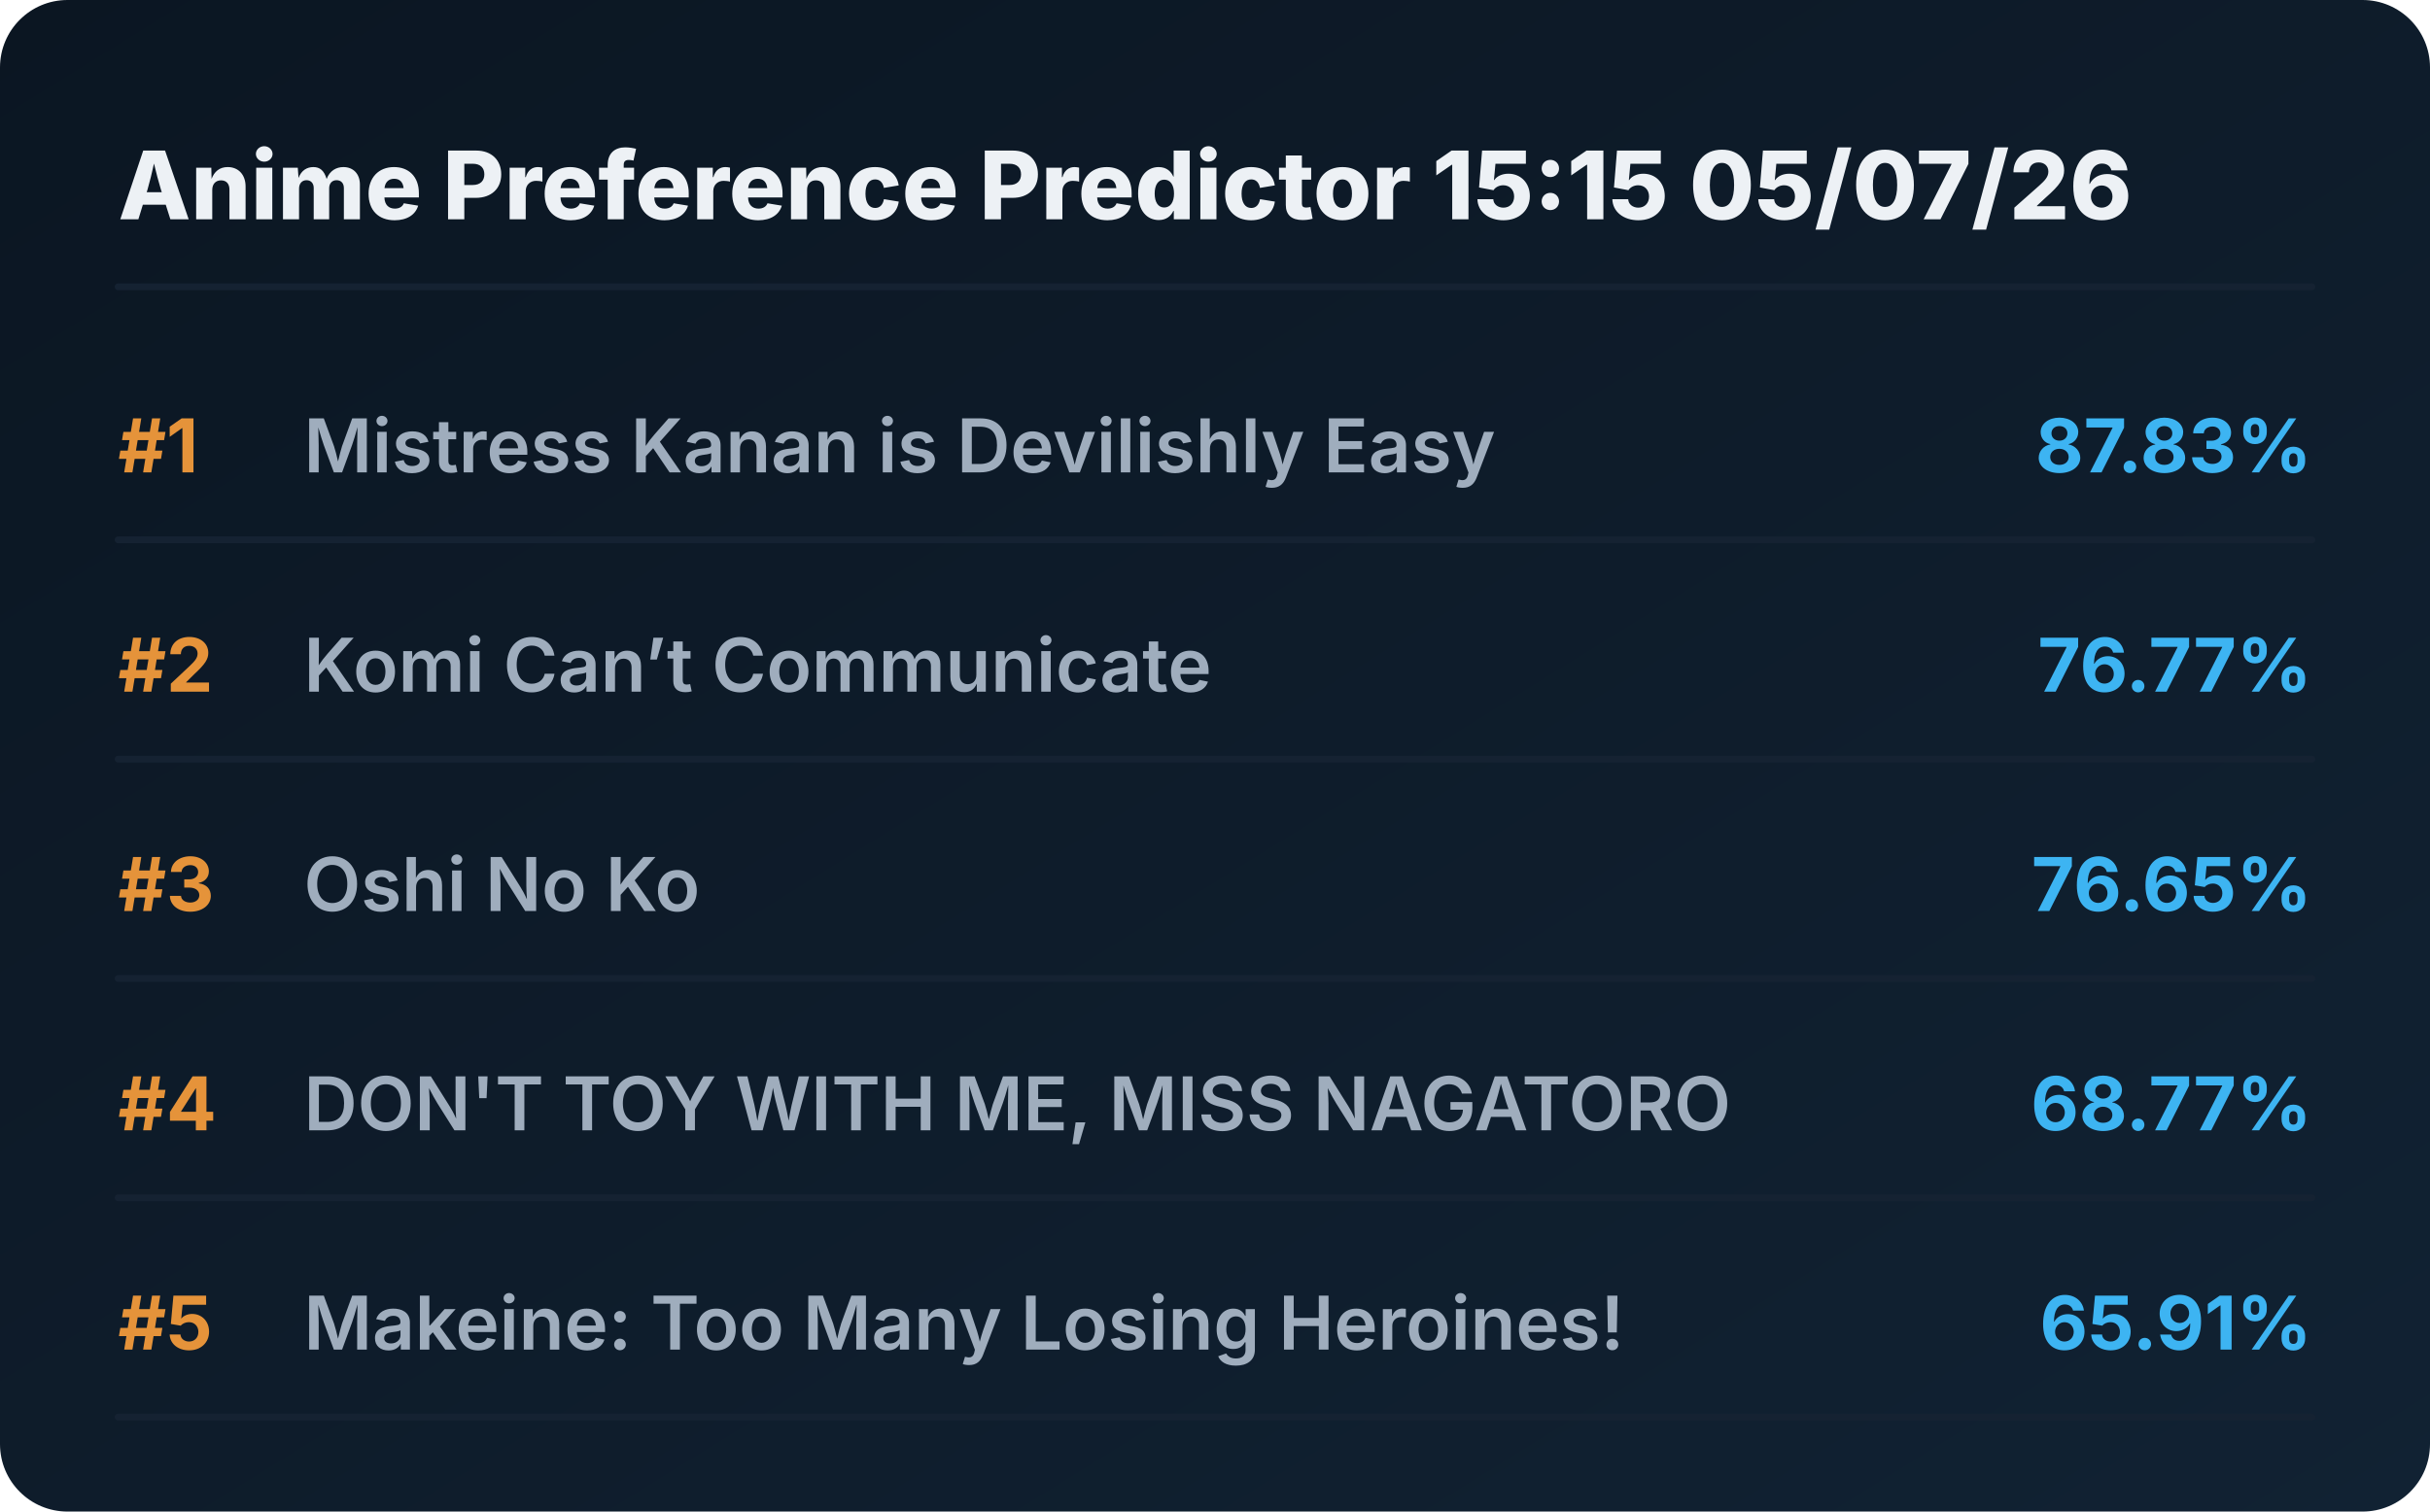
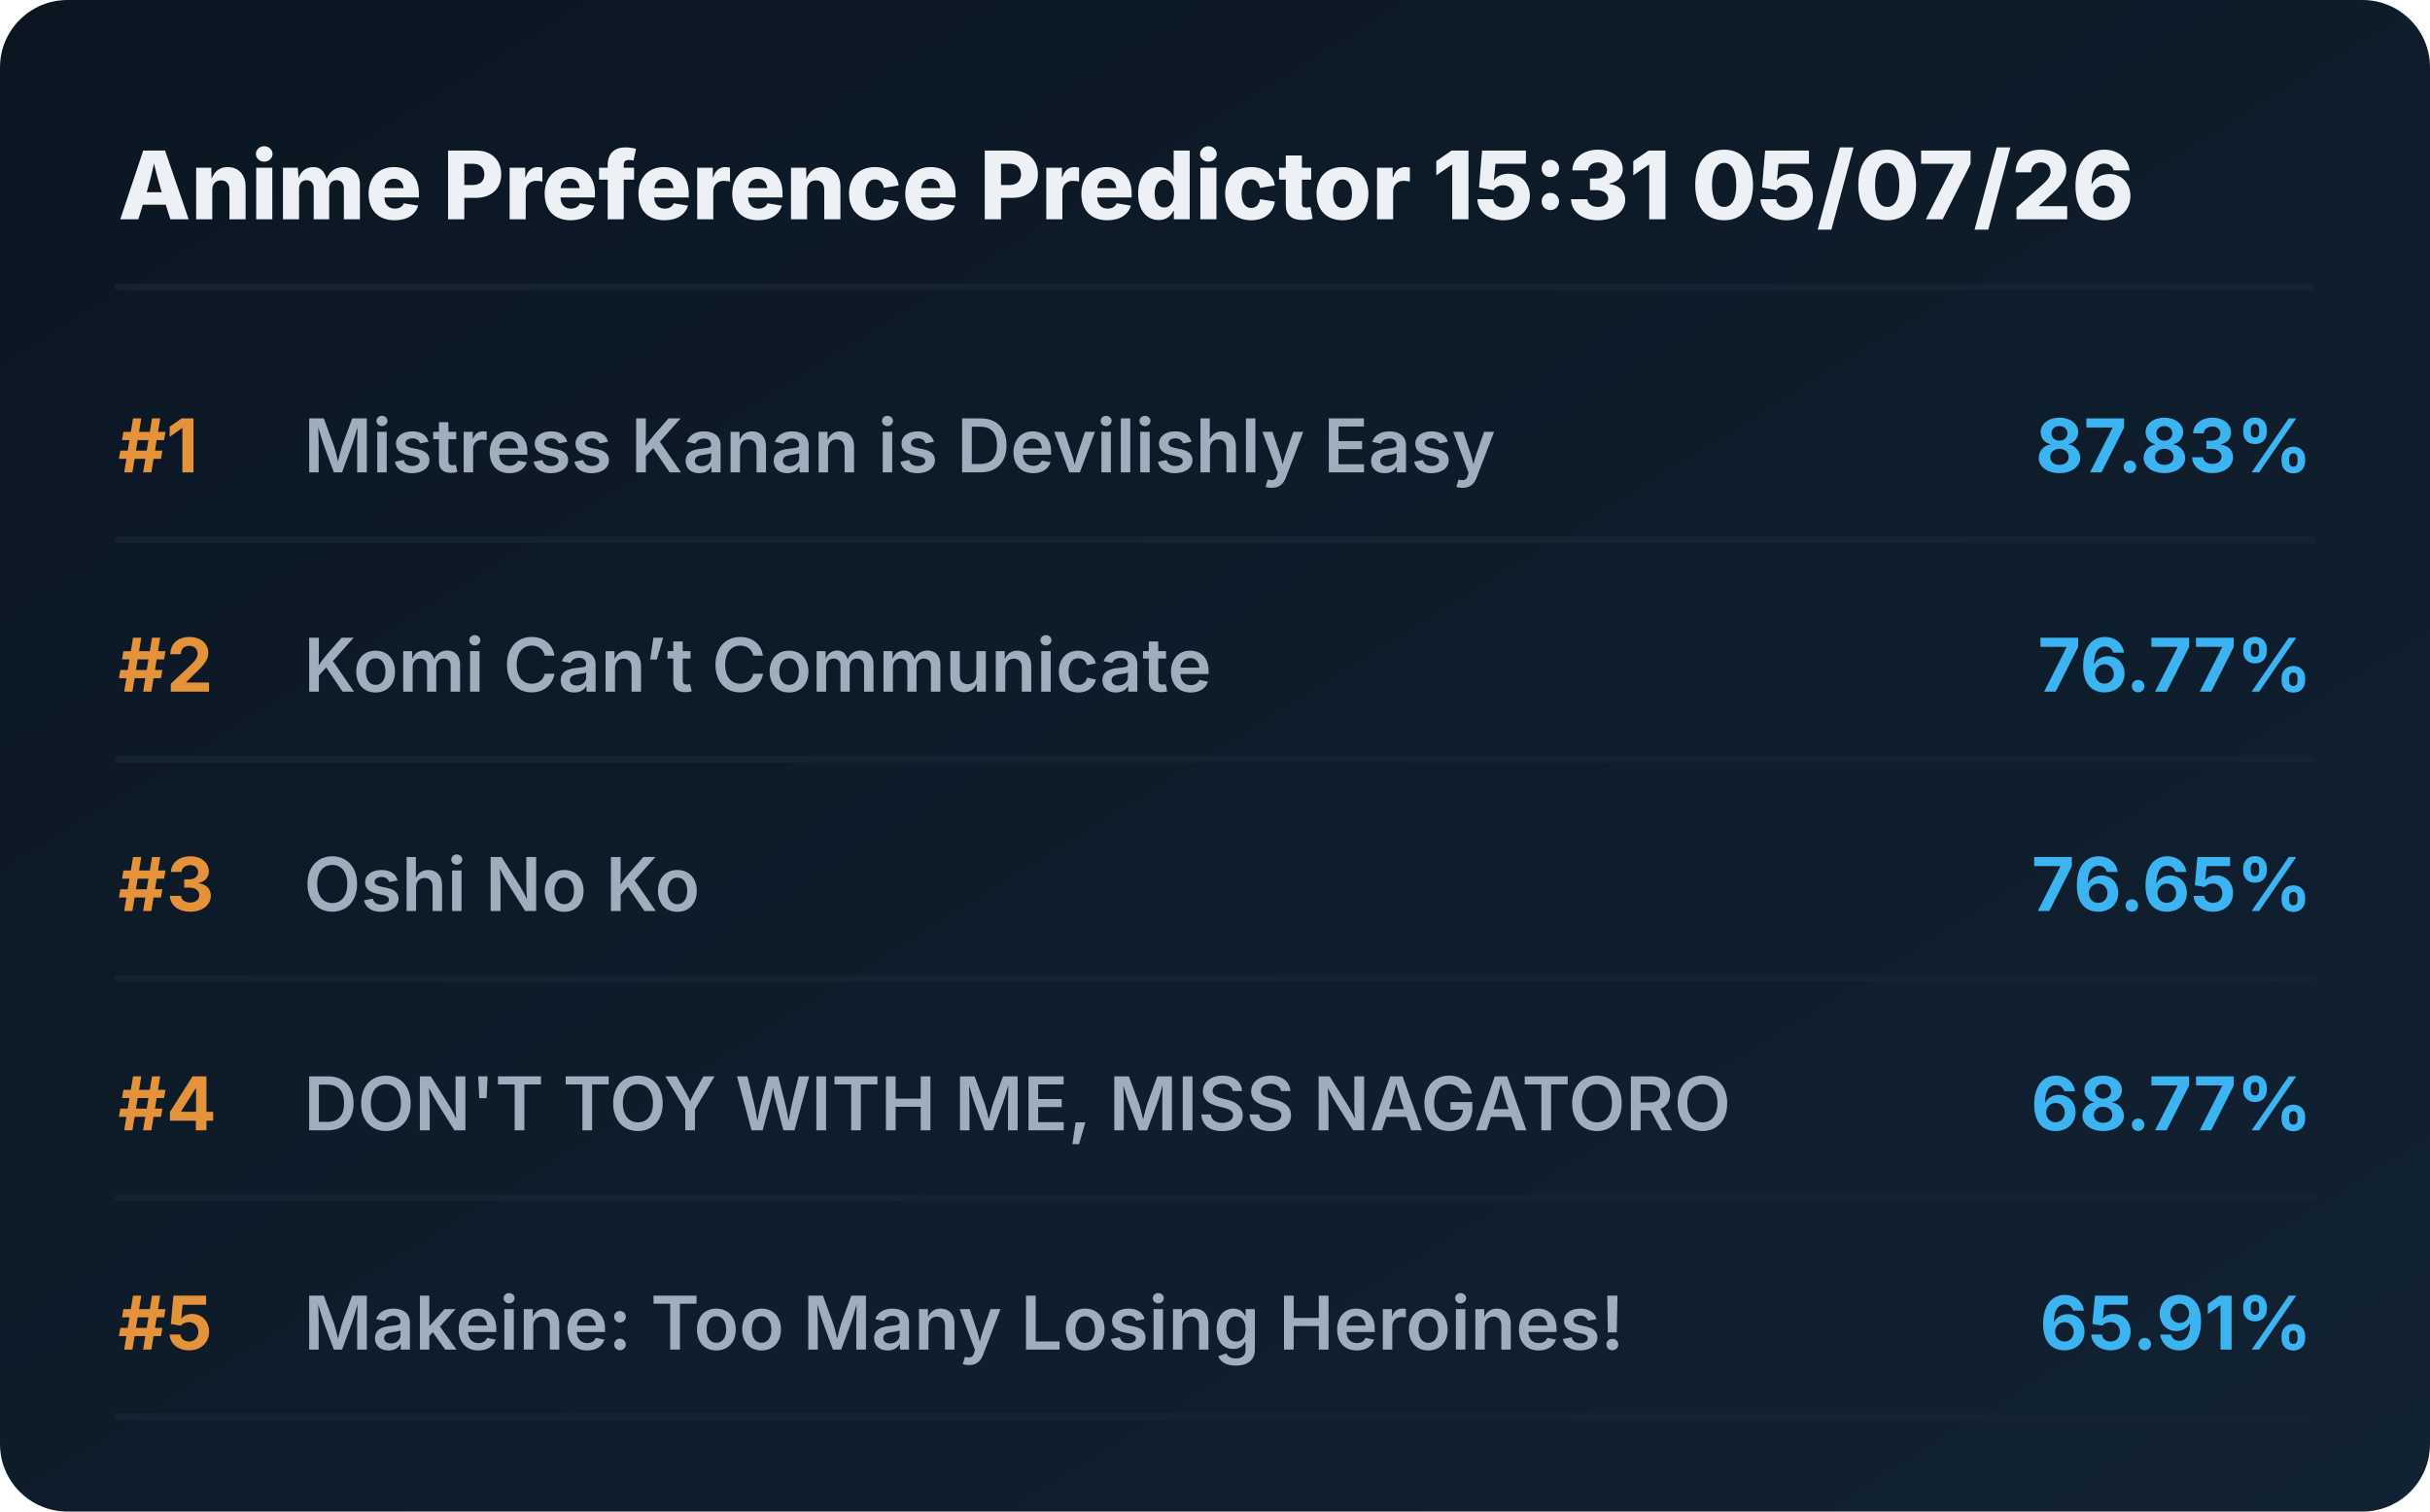
<svg xmlns="http://www.w3.org/2000/svg" viewBox="0 0 720 448" preserveAspectRatio="xMidYMid meet" style="width: 100%; height: auto; max-width: 720px;">
  <defs>
    <linearGradient id="boxGrad" x1="0%" y1="0%" x2="100%" y2="100%">
      <stop offset="0%" stop-color="#0b1622" />
      <stop offset="100%" stop-color="#112233" />
    </linearGradient>
    <clipPath id="titleClip">
      <rect x="90" y="0" width="510" height="100%" />
    </clipPath>
  </defs>
  <style>
    .bg { fill: url(#boxGrad); rx: 20px; }
    .header { font-family: 'Overpass', 'Inter', system-ui, sans-serif; font-weight: 800; font-size: 28px; fill: #edf1f5; }
    .rank { font-family: 'Overpass', 'Inter', system-ui, sans-serif; font-weight: 700; font-size: 22px; fill: #e5933a; }
    .title { font-family: 'Overpass', 'Inter', system-ui, sans-serif; font-weight: 600; font-size: 22px; fill: #9fadbd; }
    .score { font-family: 'Overpass', 'Inter', system-ui, sans-serif; font-weight: 700; font-size: 22px; fill: #3db4f2; }
    .line { stroke: #152232; stroke-width: 2; stroke-linecap: round; }
  </style>
  <rect class="bg" width="720" height="448" />
-   <text x="35" y="65" class="header">Anime Preference Predictor 15:15 05/07/26</text>
+   <text x="35" y="65" class="header">Anime Preference Predictor 15:31 05/07/26</text>
  <line x1="35" y1="85" x2="685" y2="85" class="line" />
  <g transform="translate(0, 0)">
    <text x="35" y="140" class="rank">#1</text>
    <text x="90" y="140" class="title">Mistress Kanan is Devilishly Easy</text>
    <text x="685" y="140" class="score" text-anchor="end">87.83%</text>
    <line x1="35" y1="160" x2="685" y2="160" class="line" />
  </g>
  <g transform="translate(0, 65)">
    <text x="35" y="140" class="rank">#2</text>
    <text x="90" y="140" class="title">Komi Can’t Communicate</text>
    <text x="685" y="140" class="score" text-anchor="end">76.77%</text>
    <line x1="35" y1="160" x2="685" y2="160" class="line" />
  </g>
  <g transform="translate(0, 130)">
    <text x="35" y="140" class="rank">#3</text>
    <text x="90" y="140" class="title">Oshi No Ko</text>
    <text x="685" y="140" class="score" text-anchor="end">76.65%</text>
    <line x1="35" y1="160" x2="685" y2="160" class="line" />
  </g>
  <g transform="translate(0, 195)">
    <text x="35" y="140" class="rank">#4</text>
    <text x="90" y="140" class="title">DON'T TOY WITH ME, MISS NAGATORO</text>
    <text x="685" y="140" class="score" text-anchor="end">68.77%</text>
    <line x1="35" y1="160" x2="685" y2="160" class="line" />
  </g>
  <g transform="translate(0, 260)">
    <text x="35" y="140" class="rank">#5</text>
    <text x="90" y="140" class="title">Makeine: Too Many Losing Heroines!</text>
    <text x="685" y="140" class="score" text-anchor="end">65.91%</text>
    <line x1="35" y1="160" x2="685" y2="160" class="line" />
  </g>
</svg>
